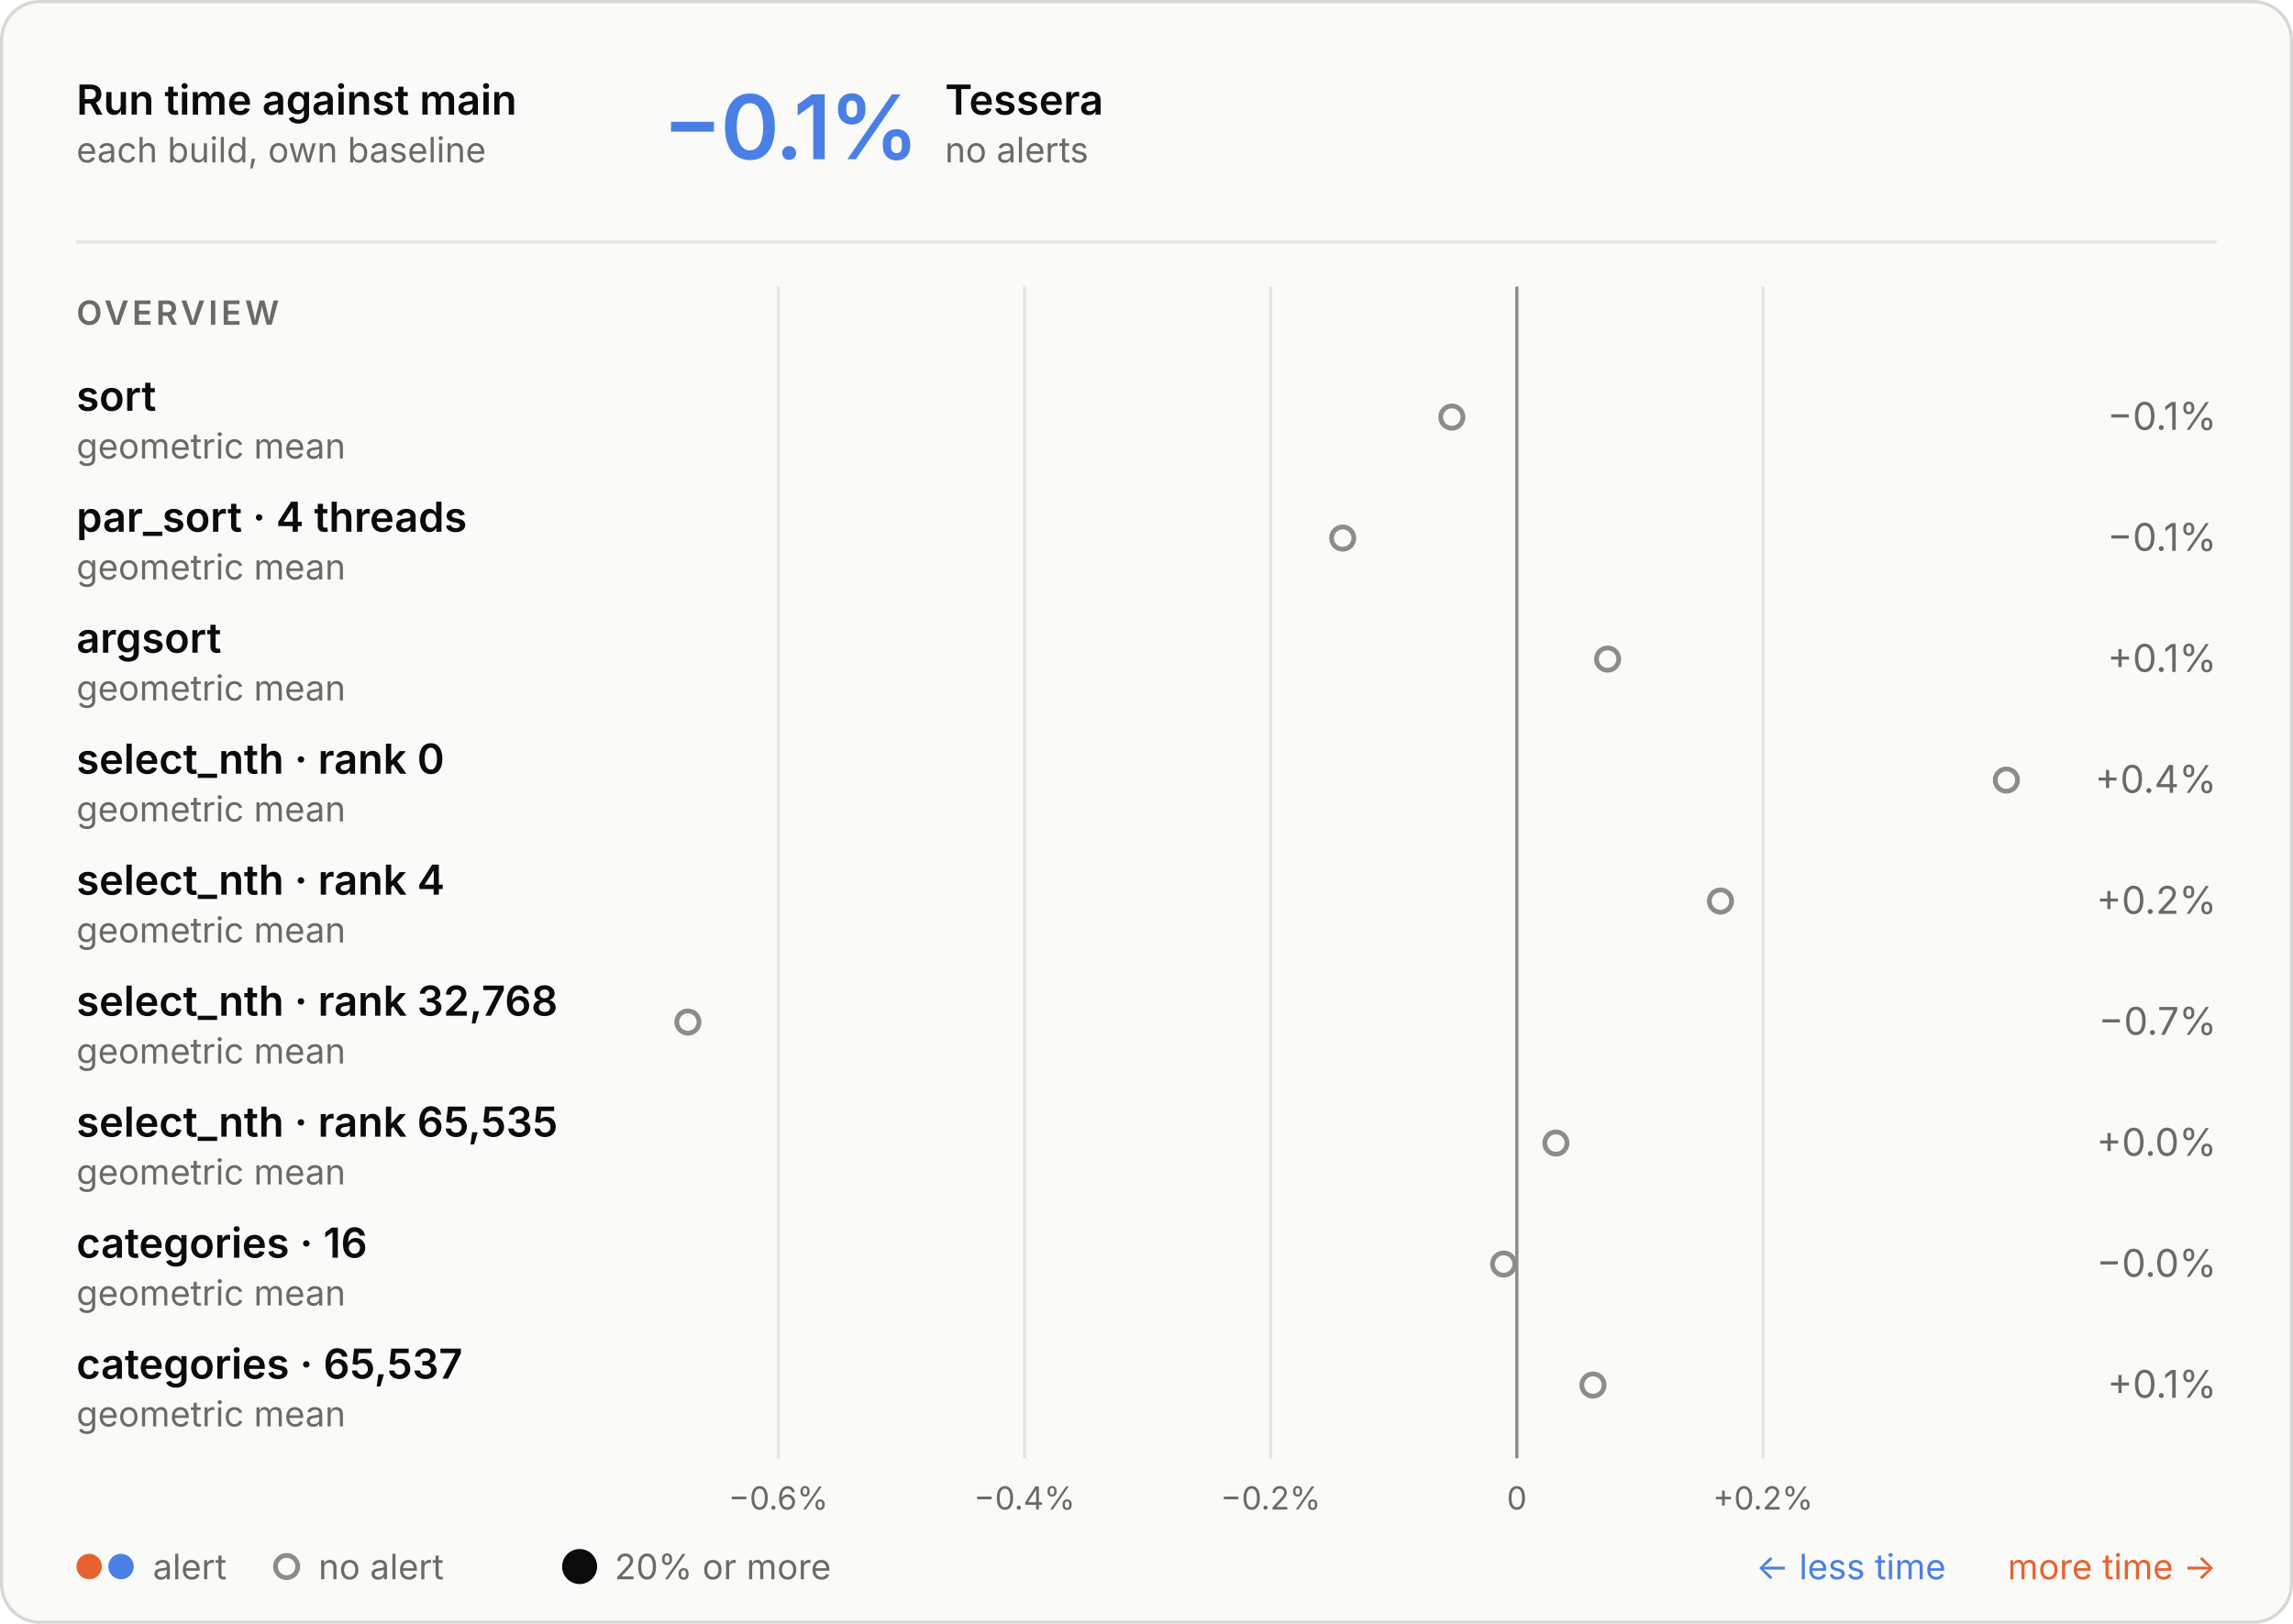
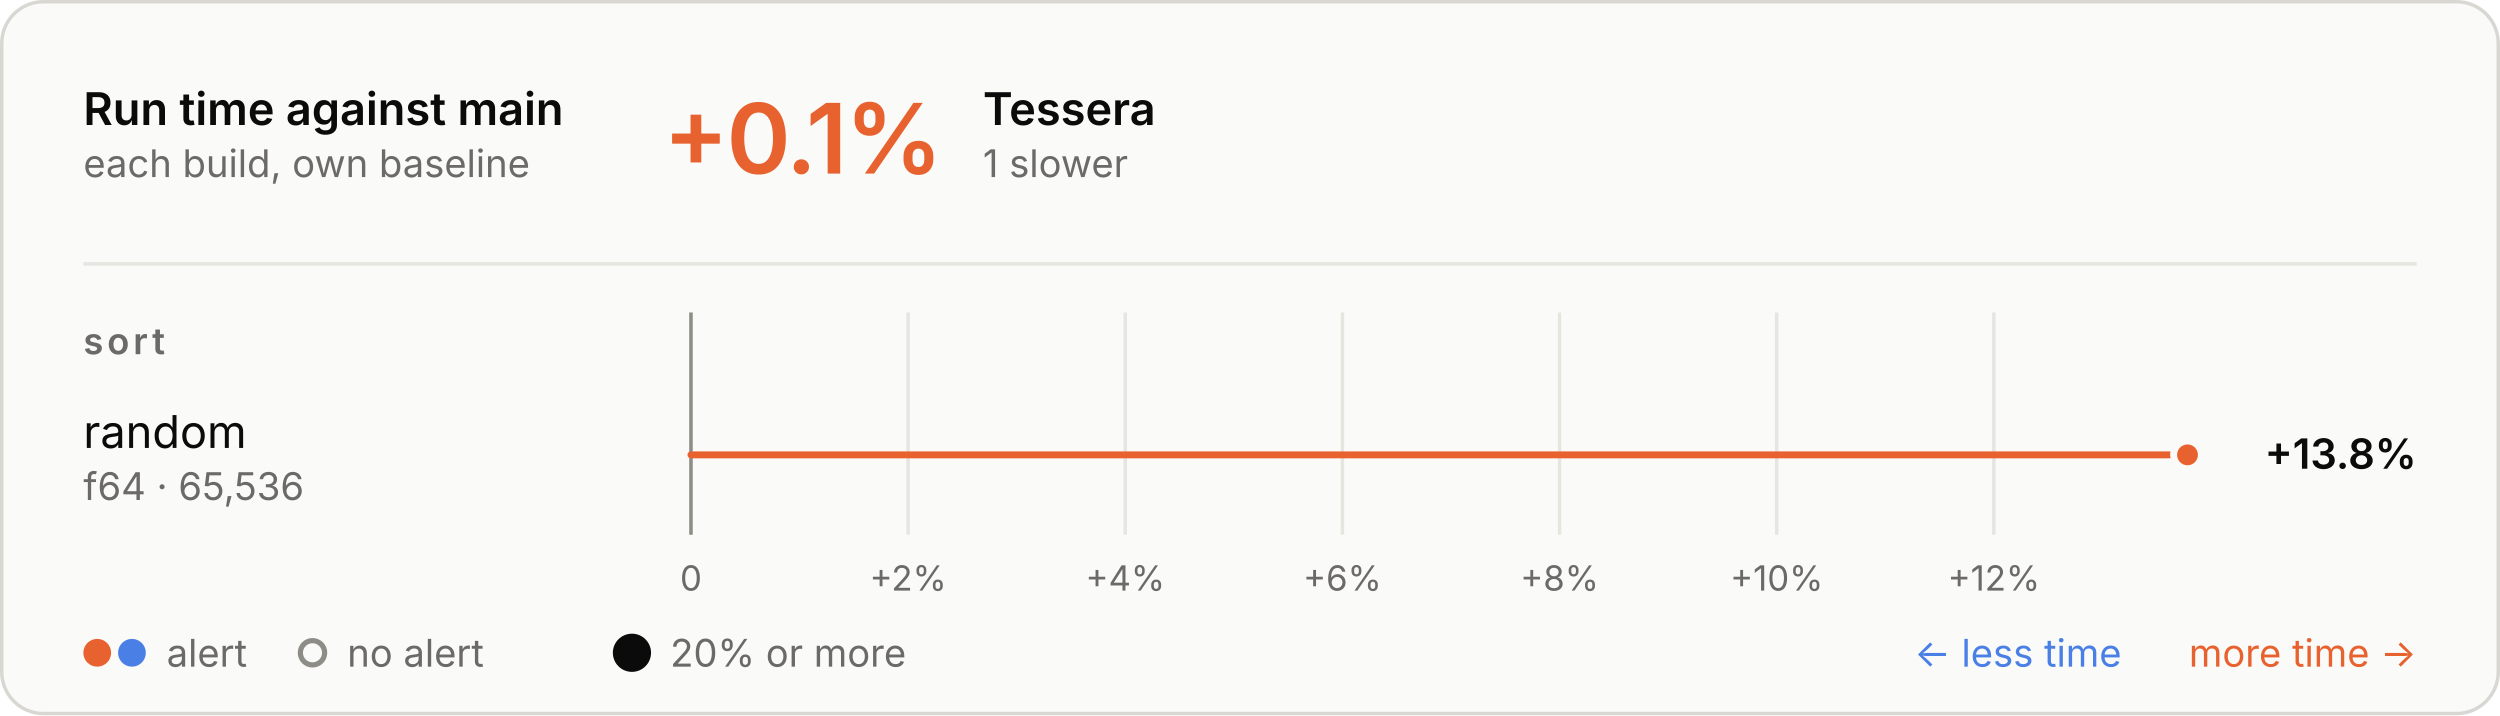
- <svg xmlns="http://www.w3.org/2000/svg" aria-describedby="d" aria-labelledby="t" role="img" style="font-family:Inter, -apple-system, BlinkMacSystemFont, &quot;Segoe UI&quot;, Helvetica, Arial, sans-serif;font-size:13px;background:none" viewBox="0 0 720 510" height="510" width="720" text-anchor="middle" font-size="10" font-family="system-ui, sans-serif" fill="currentColor" class="benchmark-figure">
+ <svg xmlns="http://www.w3.org/2000/svg" aria-describedby="d" aria-labelledby="t" role="img" style="font-family:Inter, -apple-system, BlinkMacSystemFont, &quot;Segoe UI&quot;, Helvetica, Arial, sans-serif;font-size:13px;background:none" viewBox="0 0 720 206" height="206" width="720" text-anchor="middle" font-size="10" font-family="system-ui, sans-serif" fill="currentColor" class="benchmark-figure">
  <style>:where(.benchmark-figure) {
  --plot-background: white;
  display: block;
  height: auto;
  height: intrinsic;
  max-width: 100%;
}
:where(.benchmark-figure text),
:where(.benchmark-figure tspan) {
  white-space: pre;
}</style>
  <g class="figure-fill-panel figure-stroke-border" stroke="#d8d7d2" fill="#fafaf8" aria-label="rect">
-     <rect rx="12" height="509" width="719" y="0.5" x="0.5" />
+     <rect rx="12" height="205" width="719" y="0.5" x="0.5" />
  </g>
  <style>
    .benchmark-figure { font-feature-settings: "tnum", "cv11"; }
    .benchmark-figure [font-size="10.5"] { letter-spacing: 1.1px; }
    .benchmark-figure [font-size="28"] { font-feature-settings: "pnum"; letter-spacing: -.6px; }
    @media (prefers-color-scheme: dark) { .benchmark-figure .figure-fill-panel { fill: #1e1e1d; }
.benchmark-figure .figure-fill-muted { fill: #a3a29b; }
.benchmark-figure .figure-fill-ink { fill: #e8e7e3; }
.benchmark-figure .figure-stroke-border { stroke: #3a3a37; }
.benchmark-figure .figure-stroke-rule { stroke: #30302e; }
- .benchmark-figure .figure-stroke-axis { stroke: #6f6e69; } }
+ .benchmark-figure .figure-stroke-axis { stroke: #6f6e69; }
+ .benchmark-figure .figure-stroke-panel { stroke: #1e1e1d; } }
    html:not(.dark) .benchmark-figure .figure-fill-panel { fill: #fafaf8; }
html.dark .benchmark-figure .figure-fill-panel { fill: #1e1e1d; }
html:not(.dark) .benchmark-figure .figure-fill-muted { fill: #6b6a66; }
html.dark .benchmark-figure .figure-fill-muted { fill: #a3a29b; }
html:not(.dark) .benchmark-figure .figure-fill-ink { fill: #0b0b0b; }
html.dark .benchmark-figure .figure-fill-ink { fill: #e8e7e3; }
html:not(.dark) .benchmark-figure .figure-stroke-border { stroke: #d8d7d2; }
html.dark .benchmark-figure .figure-stroke-border { stroke: #3a3a37; }
html:not(.dark) .benchmark-figure .figure-stroke-rule { stroke: #e6e5e0; }
html.dark .benchmark-figure .figure-stroke-rule { stroke: #30302e; }
html:not(.dark) .benchmark-figure .figure-stroke-axis { stroke: #8d8c86; }
html.dark .benchmark-figure .figure-stroke-axis { stroke: #6f6e69; }
+ html:not(.dark) .benchmark-figure .figure-stroke-panel { stroke: #fafaf8; }
+ html.dark .benchmark-figure .figure-stroke-panel { stroke: #1e1e1d; }
  </style>
  <g class="figure-stroke-rule" stroke="#e6e5e0" aria-hidden="true" aria-label="x-grid">
-     <line y2="458" y1="90" x2="244.399" x1="244.399" />
-     <line y2="458" y1="90" x2="321.694" x1="321.694" />
-     <line y2="458" y1="90" x2="398.99" x1="398.99" />
-     <line y2="458" y1="90" x2="476.286" x1="476.286" />
-     <line y2="458" y1="90" x2="553.582" x1="553.582" />
+     <line y2="154" y1="90" x2="199" x1="199" />
+     <line y2="154" y1="90" x2="261.539" x1="261.539" />
+     <line y2="154" y1="90" x2="324.077" x1="324.077" />
+     <line y2="154" y1="90" x2="386.616" x1="386.616" />
+     <line y2="154" y1="90" x2="449.155" x1="449.155" />
+     <line y2="154" y1="90" x2="511.694" x1="511.694" />
+     <line y2="154" y1="90" x2="574.232" x1="574.232" />
  </g>
  <g class="figure-stroke-axis" stroke="#8d8c86" aria-label="rule">
-     <line y2="458" y1="90" x2="476.286" x1="476.286" />
+     <line y2="154" y1="90" x2="199" x1="199" />
  </g>
  <g class="figure-fill-muted" transform="translate(0,9)" font-variant="tabular-nums" font-size="10" fill="#6b6a66" aria-label="x-axis tick label">
-     <text transform="translate(244.3988,458)" y="0.71em">−0.6%</text>
-     <text transform="translate(321.6945,458)" y="0.71em">−0.4%</text>
-     <text transform="translate(398.9902,458)" y="0.71em">−0.2%</text>
-     <text transform="translate(476.2859,458)" y="0.71em">0</text>
-     <text transform="translate(553.5816,458)" y="0.71em">+0.2%</text>
+     <text transform="translate(199,154)" y="0.71em">0</text>
+     <text transform="translate(261.5387,154)" y="0.71em">+2%</text>
+     <text transform="translate(324.0775,154)" y="0.71em">+4%</text>
+     <text transform="translate(386.6162,154)" y="0.71em">+6%</text>
+     <text transform="translate(449.1549,154)" y="0.71em">+8%</text>
+     <text transform="translate(511.6936,154)" y="0.71em">+10%</text>
+     <text transform="translate(574.2324,154)" y="0.71em">+12%</text>
  </g>
-   <g class="figure-fill-panel figure-stroke-axis" stroke-width="1.5" stroke="#8d8c86" fill="#fafaf8" aria-label="dot">
-     <circle r="3.5" cy="131" cx="455.872" />
-     <circle r="3.5" cy="169" cx="421.603" />
-     <circle r="3.5" cy="207" cx="504.791" />
-     <circle r="3.5" cy="245" cx="630" />
-     <circle r="3.5" cy="283" cx="540.225" />
-     <circle r="3.5" cy="321" cx="216" />
-     <circle r="3.5" cy="359" cx="488.55" />
-     <circle r="3.5" cy="397" cx="472.137" />
-     <circle r="3.5" cy="435" cx="500.193" />
+   <g stroke-linecap="round" stroke-width="2" aria-label="rule">
+     <line stroke="#e8622f" y2="131" y1="131" x2="630" x1="199" />
+   </g>
+   <g class="figure-stroke-panel" stroke-width="2" stroke="#fafaf8" aria-label="dot">
+     <circle fill="#e8622f" r="4" cy="131" cx="630" />
  </g>
  <g class="figure-fill-ink" font-weight="600" font-size="13" text-anchor="start" fill="#0b0b0b" aria-label="text">
    <text transform="translate(24,36)">Run time against main</text>
  </g>
  <g class="figure-fill-muted" font-weight="400" font-size="11" text-anchor="start" fill="#6b6a66" aria-label="text">
    <text transform="translate(24,51)">each build, own baseline</text>
  </g>
  <g class="figure-stroke-rule" stroke="#e6e5e0" aria-label="rule">
    <line y2="76" y1="76" x2="696" x1="24" />
  </g>
-   <g font-weight="600" font-size="28" text-anchor="start" fill="#4a80e6" aria-label="text">
-     <text transform="translate(208,50)">−0.1%</text>
+   <g font-weight="600" font-size="28" text-anchor="start" fill="#e8622f" aria-label="text">
+     <text transform="translate(191,50)">+0.1%</text>
  </g>
  <g class="figure-fill-ink" font-weight="600" font-size="13" text-anchor="start" fill="#0b0b0b" aria-label="text">
-     <text transform="translate(296.72,36)">Tessera</text>
+     <text transform="translate(283.08,36)">Tessera</text>
  </g>
  <g class="figure-fill-muted" font-weight="400" font-size="11" text-anchor="start" fill="#6b6a66" aria-label="text">
-     <text transform="translate(296.72,51)">no alerts</text>
+     <text transform="translate(283.08,51)">1 slower</text>
  </g>
  <g class="figure-fill-muted" font-weight="600" font-size="10.5" text-anchor="start" fill="#6b6a66" aria-label="text">
-     <text transform="translate(24,102)">OVERVIEW</text>
+     <text transform="translate(24,102)">sort</text>
  </g>
-   <g class="figure-fill-ink" font-weight="600" font-size="13" text-anchor="start" fill="#0b0b0b" aria-label="text">
-     <text transform="translate(24,129)">sort</text>
+   <g class="figure-fill-ink" font-weight="400" font-size="13" text-anchor="start" fill="#0b0b0b" aria-label="text">
+     <text transform="translate(24,129)">random</text>
  </g>
  <g class="figure-fill-muted" font-weight="400" font-size="11" text-anchor="start" fill="#6b6a66" aria-label="text">
-     <text transform="translate(24,144)">geometric mean</text>
+     <text transform="translate(24,144)">f64 · 65,536</text>
  </g>
-   <g class="figure-fill-muted" font-weight="400" font-size="12" text-anchor="end" fill="#6b6a66" aria-label="text">
-     <text transform="translate(696,135)">−0.1%</text>
+   <g class="figure-fill-ink" font-weight="600" font-size="12" text-anchor="end" fill="#0b0b0b" aria-label="text">
+     <text transform="translate(696,135)">+13.8%</text>
  </g>
-   <g class="figure-fill-ink" font-weight="600" font-size="13" text-anchor="start" fill="#0b0b0b" aria-label="text">
-     <text transform="translate(24,167)">par_sort · 4 threads</text>
+   <g fill="#e8622f" aria-label="dot">
+     <circle r="4" cy="188" cx="28" />
+   </g>
+   <g fill="#4a80e6" aria-label="dot">
+     <circle r="4" cy="188" cx="38" />
  </g>
  <g class="figure-fill-muted" font-weight="400" font-size="11" text-anchor="start" fill="#6b6a66" aria-label="text">
-     <text transform="translate(24,182)">geometric mean</text>
+     <text transform="translate(48,192)">alert</text>
  </g>
-   <g class="figure-fill-muted" font-weight="400" font-size="12" text-anchor="end" fill="#6b6a66" aria-label="text">
-     <text transform="translate(696,173)">−0.1%</text>
-   </g>
-   <g class="figure-fill-ink" font-weight="600" font-size="13" text-anchor="start" fill="#0b0b0b" aria-label="text">
-     <text transform="translate(24,205)">argsort</text>
+   <g class="figure-fill-panel figure-stroke-axis" stroke-width="1.5" stroke="#8d8c86" fill="#fafaf8" aria-label="dot">
+     <circle r="3.5" cy="188" cx="90" />
  </g>
  <g class="figure-fill-muted" font-weight="400" font-size="11" text-anchor="start" fill="#6b6a66" aria-label="text">
-     <text transform="translate(24,220)">geometric mean</text>
+     <text transform="translate(100,192)">no alert</text>
  </g>
-   <g class="figure-fill-muted" font-weight="400" font-size="12" text-anchor="end" fill="#6b6a66" aria-label="text">
-     <text transform="translate(696,211)">+0.1%</text>
-   </g>
-   <g class="figure-fill-ink" font-weight="600" font-size="13" text-anchor="start" fill="#0b0b0b" aria-label="text">
-     <text transform="translate(24,243)">select_nth · rank 0</text>
+   <g class="figure-fill-ink" fill="#0b0b0b" aria-label="dot">
+     <circle r="5.5" cy="188" cx="182" />
  </g>
  <g class="figure-fill-muted" font-weight="400" font-size="11" text-anchor="start" fill="#6b6a66" aria-label="text">
-     <text transform="translate(24,258)">geometric mean</text>
-   </g>
-   <g class="figure-fill-muted" font-weight="400" font-size="12" text-anchor="end" fill="#6b6a66" aria-label="text">
-     <text transform="translate(696,249)">+0.4%</text>
-   </g>
-   <g class="figure-fill-ink" font-weight="600" font-size="13" text-anchor="start" fill="#0b0b0b" aria-label="text">
-     <text transform="translate(24,281)">select_nth · rank 4</text>
-   </g>
-   <g class="figure-fill-muted" font-weight="400" font-size="11" text-anchor="start" fill="#6b6a66" aria-label="text">
-     <text transform="translate(24,296)">geometric mean</text>
-   </g>
-   <g class="figure-fill-muted" font-weight="400" font-size="12" text-anchor="end" fill="#6b6a66" aria-label="text">
-     <text transform="translate(696,287)">+0.2%</text>
-   </g>
-   <g class="figure-fill-ink" font-weight="600" font-size="13" text-anchor="start" fill="#0b0b0b" aria-label="text">
-     <text transform="translate(24,319)">select_nth · rank 32,768</text>
-   </g>
-   <g class="figure-fill-muted" font-weight="400" font-size="11" text-anchor="start" fill="#6b6a66" aria-label="text">
-     <text transform="translate(24,334)">geometric mean</text>
-   </g>
-   <g class="figure-fill-muted" font-weight="400" font-size="12" text-anchor="end" fill="#6b6a66" aria-label="text">
-     <text transform="translate(696,325)">−0.7%</text>
-   </g>
-   <g class="figure-fill-ink" font-weight="600" font-size="13" text-anchor="start" fill="#0b0b0b" aria-label="text">
-     <text transform="translate(24,357)">select_nth · rank 65,535</text>
-   </g>
-   <g class="figure-fill-muted" font-weight="400" font-size="11" text-anchor="start" fill="#6b6a66" aria-label="text">
-     <text transform="translate(24,372)">geometric mean</text>
-   </g>
-   <g class="figure-fill-muted" font-weight="400" font-size="12" text-anchor="end" fill="#6b6a66" aria-label="text">
-     <text transform="translate(696,363)">+0.0%</text>
-   </g>
-   <g class="figure-fill-ink" font-weight="600" font-size="13" text-anchor="start" fill="#0b0b0b" aria-label="text">
-     <text transform="translate(24,395)">categories · 16</text>
-   </g>
-   <g class="figure-fill-muted" font-weight="400" font-size="11" text-anchor="start" fill="#6b6a66" aria-label="text">
-     <text transform="translate(24,410)">geometric mean</text>
-   </g>
-   <g class="figure-fill-muted" font-weight="400" font-size="12" text-anchor="end" fill="#6b6a66" aria-label="text">
-     <text transform="translate(696,401)">−0.0%</text>
-   </g>
-   <g class="figure-fill-ink" font-weight="600" font-size="13" text-anchor="start" fill="#0b0b0b" aria-label="text">
-     <text transform="translate(24,433)">categories · 65,537</text>
-   </g>
-   <g class="figure-fill-muted" font-weight="400" font-size="11" text-anchor="start" fill="#6b6a66" aria-label="text">
-     <text transform="translate(24,448)">geometric mean</text>
-   </g>
-   <g class="figure-fill-muted" font-weight="400" font-size="12" text-anchor="end" fill="#6b6a66" aria-label="text">
-     <text transform="translate(696,439)">+0.1%</text>
-   </g>
-   <g fill="#e8622f" aria-label="dot">
-     <circle r="4" cy="492" cx="28" />
-   </g>
-   <g fill="#4a80e6" aria-label="dot">
-     <circle r="4" cy="492" cx="38" />
-   </g>
-   <g class="figure-fill-muted" font-weight="400" font-size="11" text-anchor="start" fill="#6b6a66" aria-label="text">
-     <text transform="translate(48,496)">alert</text>
-   </g>
-   <g class="figure-fill-panel figure-stroke-axis" stroke-width="1.5" stroke="#8d8c86" fill="#fafaf8" aria-label="dot">
-     <circle r="3.5" cy="492" cx="90" />
-   </g>
-   <g class="figure-fill-muted" font-weight="400" font-size="11" text-anchor="start" fill="#6b6a66" aria-label="text">
-     <text transform="translate(100,496)">no alert</text>
-   </g>
-   <g class="figure-fill-ink" fill="#0b0b0b" aria-label="dot">
-     <circle r="5.5" cy="492" cx="182" />
-   </g>
-   <g class="figure-fill-muted" font-weight="400" font-size="11" text-anchor="start" fill="#6b6a66" aria-label="text">
-     <text transform="translate(193,496)">20% or more</text>
+     <text transform="translate(193,192)">20% or more</text>
  </g>
  <g font-weight="400" font-size="11" text-anchor="end" fill="#e8622f" aria-label="text">
-     <text transform="translate(696,496)">more time →</text>
+     <text transform="translate(696,192)">more time →</text>
  </g>
  <g font-weight="400" font-size="11" text-anchor="end" fill="#4a80e6" aria-label="text">
-     <text transform="translate(611,496)">← less time</text>
+     <text transform="translate(611,192)">← less time</text>
  </g>
</svg>
